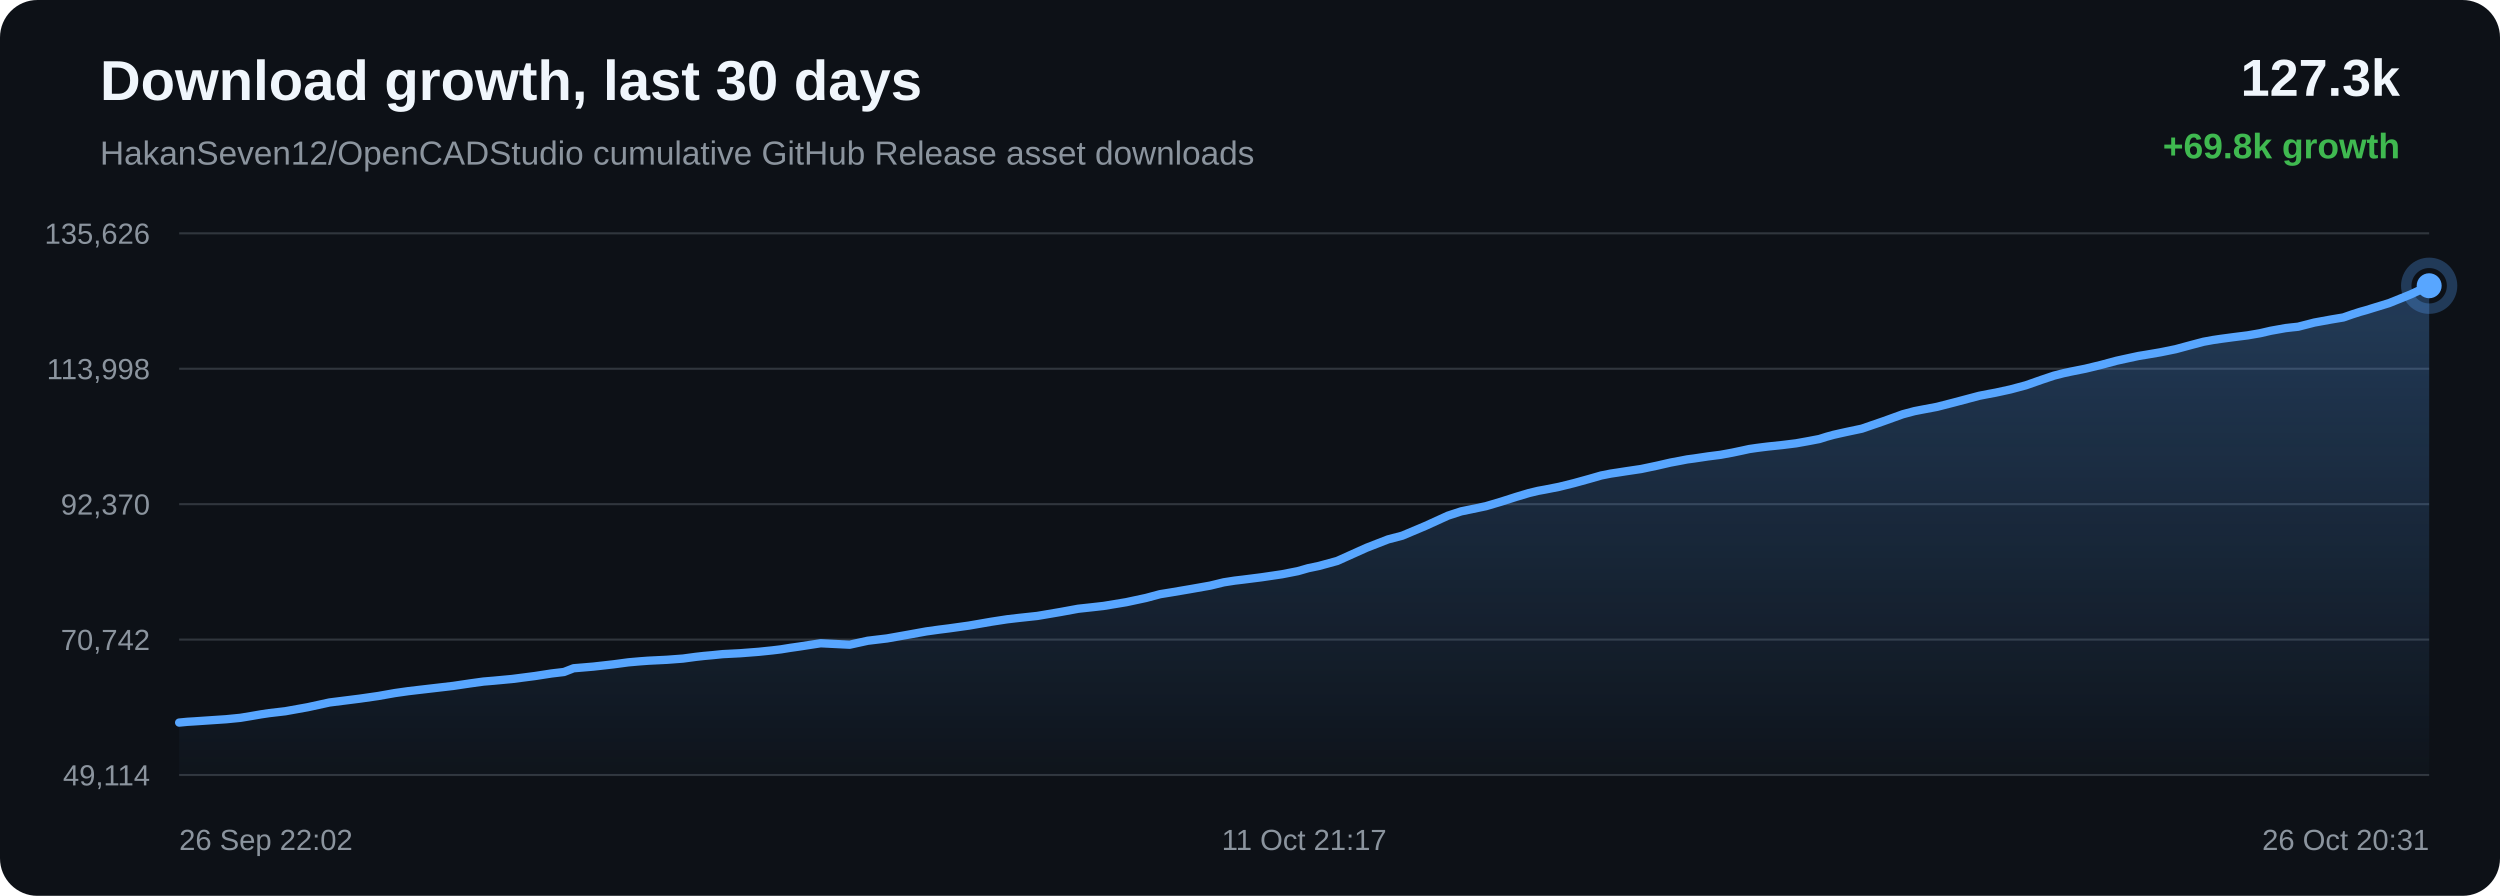
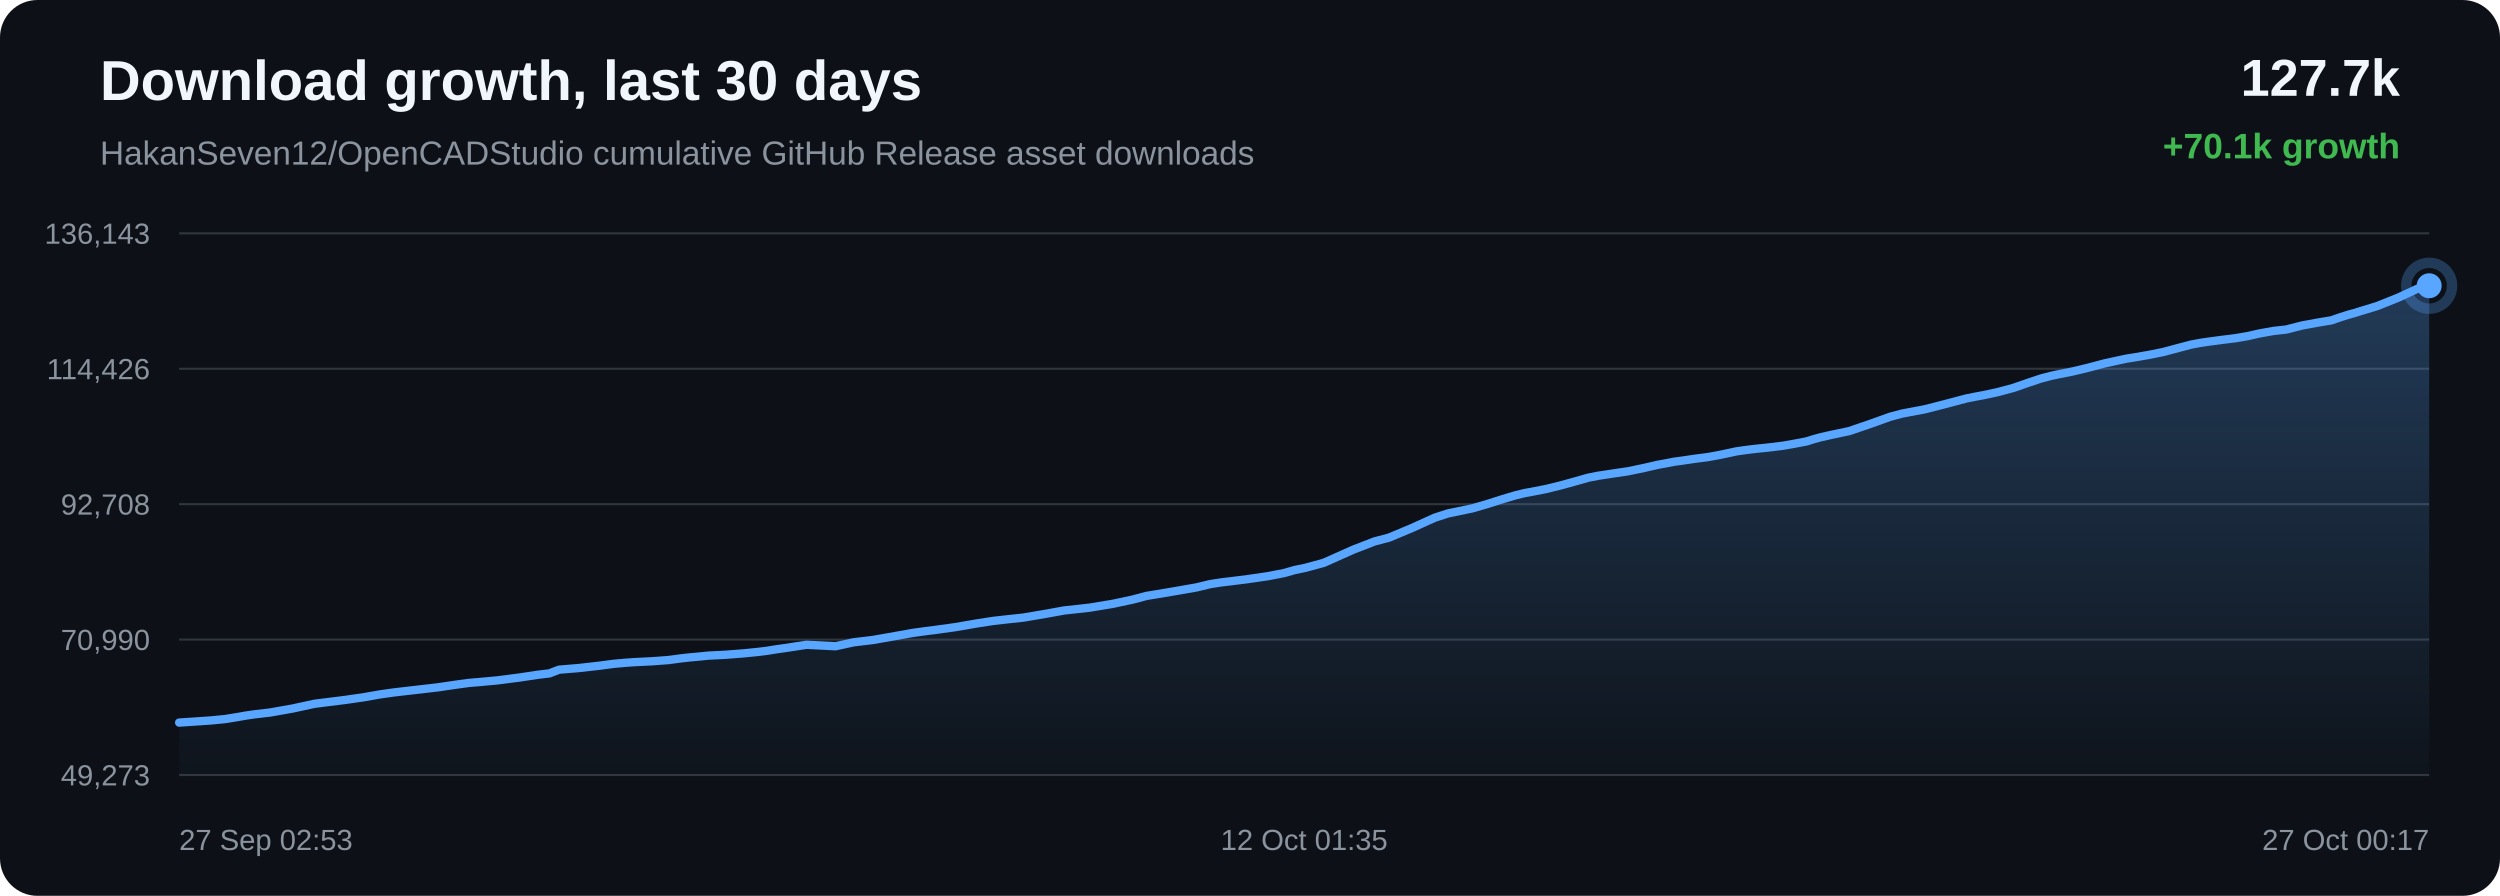
<svg xmlns="http://www.w3.org/2000/svg" width="1200" height="430" viewBox="0 0 1200 430">
  <defs>
    <linearGradient id="area" x1="0" x2="0" y1="0" y2="1">
      <stop offset="0%" stop-color="#58a6ff" stop-opacity="0.28" />
      <stop offset="100%" stop-color="#58a6ff" stop-opacity="0.02" />
    </linearGradient>
  </defs>
  <rect width="100%" height="100%" rx="18" fill="#0d1117" />
  <text x="48" y="48" fill="#f0f6fc" font-family="Arial, sans-serif" font-size="27" font-weight="700">Download growth, last 30 days</text>
  <text x="48" y="79" fill="#8b949e" font-family="Arial, sans-serif" font-size="16">HakanSeven12/OpenCADStudio cumulative GitHub Release asset downloads</text>
-   <text x="1152" y="46" text-anchor="end" fill="#f0f6fc" font-family="Arial, sans-serif" font-size="25" font-weight="700">127.3k</text>
-   <text x="1152" y="76" text-anchor="end" fill="#3fb950" font-family="Arial, sans-serif" font-size="17" font-weight="700">+69.8k growth</text>
+   <text x="1152" y="46" text-anchor="end" fill="#f0f6fc" font-family="Arial, sans-serif" font-size="25" font-weight="700">127.7k</text>
+   <text x="1152" y="76" text-anchor="end" fill="#3fb950" font-family="Arial, sans-serif" font-size="17" font-weight="700">+70.1k growth</text>
  <line x1="86" y1="112.00" x2="1166" y2="112.00" stroke="#30363d" stroke-width="1" />
  <line x1="86" y1="177.00" x2="1166" y2="177.00" stroke="#30363d" stroke-width="1" />
  <line x1="86" y1="242.00" x2="1166" y2="242.00" stroke="#30363d" stroke-width="1" />
  <line x1="86" y1="307.00" x2="1166" y2="307.00" stroke="#30363d" stroke-width="1" />
  <line x1="86" y1="372.00" x2="1166" y2="372.00" stroke="#30363d" stroke-width="1" />
-   <text x="72" y="117.00" text-anchor="end" fill="#8b949e" font-family="Arial, sans-serif" font-size="14">135,626</text>
-   <text x="72" y="182.00" text-anchor="end" fill="#8b949e" font-family="Arial, sans-serif" font-size="14">113,998</text>
-   <text x="72" y="247.00" text-anchor="end" fill="#8b949e" font-family="Arial, sans-serif" font-size="14">92,370</text>
-   <text x="72" y="312.00" text-anchor="end" fill="#8b949e" font-family="Arial, sans-serif" font-size="14">70,742</text>
-   <text x="72" y="377.00" text-anchor="end" fill="#8b949e" font-family="Arial, sans-serif" font-size="14">49,114</text>
-   <path d="M 86.00 346.84 L 89.94 346.46 L 93.27 346.26 L 100.80 345.75 L 108.56 345.23 L 115.38 344.56 L 120.82 343.66 L 125.33 342.88 L 129.19 342.30 L 136.92 341.40 L 147.74 339.46 L 158.15 337.19 L 164.49 336.39 L 172.81 335.34 L 181.51 334.09 L 189.53 332.67 L 196.02 331.75 L 200.87 331.18 L 208.88 330.25 L 217.54 329.24 L 225.53 328.05 L 232.06 327.15 L 236.98 326.74 L 245.81 325.91 L 256.76 324.50 L 264.67 323.27 L 270.73 322.55 L 275.32 320.77 L 284.80 319.97 L 294.45 318.88 L 301.64 317.92 L 306.99 317.45 L 311.17 317.14 L 320.06 316.70 L 327.82 316.12 L 333.96 315.29 L 337.90 314.85 L 341.81 314.50 L 346.91 313.98 L 355.32 313.55 L 364.20 312.86 L 370.68 312.19 L 374.82 311.69 L 379.36 310.96 L 383.56 310.36 L 393.94 308.76 L 407.84 309.46 L 416.52 307.56 L 425.78 306.45 L 436.39 304.57 L 444.68 303.07 L 450.62 302.24 L 455.34 301.65 L 465.06 300.29 L 475.82 298.43 L 483.41 297.26 L 488.90 296.62 L 497.92 295.65 L 509.03 293.76 L 517.54 292.20 L 524.09 291.49 L 529.74 290.85 L 540.61 289.05 L 550.13 287.01 L 556.83 285.21 L 562.19 284.34 L 571.14 282.82 L 580.93 281.09 L 587.37 279.52 L 592.63 278.70 L 596.91 278.19 L 605.44 277.11 L 615.33 275.65 L 623.00 274.15 L 627.95 272.73 L 633.03 271.67 L 641.86 269.26 L 655.98 262.91 L 666.27 258.91 L 673.10 257.12 L 684.12 252.48 L 695.01 247.52 L 701.34 245.45 L 705.83 244.53 L 713.22 242.98 L 720.60 240.79 L 727.71 238.51 L 733.86 236.67 L 738.31 235.60 L 741.64 235.00 L 748.39 233.67 L 755.52 231.90 L 762.77 229.90 L 768.58 228.23 L 773.17 227.32 L 776.32 226.85 L 780.63 226.18 L 787.76 225.12 L 795.47 223.50 L 801.89 222.02 L 806.17 221.23 L 809.80 220.52 L 813.21 220.07 L 819.81 219.08 L 825.86 218.31 L 831.43 217.29 L 836.37 216.25 L 839.66 215.53 L 843.25 215.01 L 846.36 214.61 L 848.85 214.31 L 855.45 213.62 L 862.09 212.80 L 868.27 211.69 L 873.29 210.73 L 876.78 209.63 L 880.16 208.70 L 883.12 208.03 L 886.19 207.35 L 893.70 205.76 L 904.03 202.20 L 913.34 198.84 L 918.89 197.36 L 922.58 196.64 L 929.76 195.29 L 937.78 193.23 L 950.03 189.98 L 954.53 189.10 L 957.94 188.47 L 965.04 186.92 L 972.43 184.94 L 979.92 182.31 L 985.90 180.31 L 990.59 179.11 L 993.93 178.39 L 1000.98 176.98 L 1008.49 175.16 L 1016.01 173.14 L 1021.78 171.88 L 1026.52 170.86 L 1029.97 170.30 L 1037.00 169.10 L 1044.33 167.61 L 1051.69 165.62 L 1057.67 164.04 L 1062.21 163.21 L 1065.91 162.66 L 1072.34 161.80 L 1078.86 160.98 L 1084.89 159.94 L 1089.94 158.77 L 1093.30 158.17 L 1097.00 157.50 L 1100.13 157.14 L 1103.09 156.83 L 1110.87 154.83 L 1118.81 153.38 L 1124.80 152.38 L 1129.11 150.88 L 1132.85 149.68 L 1135.82 148.86 L 1138.87 147.91 L 1146.76 145.49 L 1157.10 141.32 L 1166.00 137.16 L 1166.00 372.00 L 86.00 372.00 Z" fill="url(#area)" />
-   <path d="M 86.00 346.84 L 89.94 346.46 L 93.27 346.26 L 100.80 345.75 L 108.56 345.23 L 115.38 344.56 L 120.82 343.66 L 125.33 342.88 L 129.19 342.30 L 136.92 341.40 L 147.74 339.46 L 158.15 337.19 L 164.49 336.39 L 172.81 335.34 L 181.51 334.09 L 189.53 332.67 L 196.02 331.75 L 200.87 331.18 L 208.88 330.25 L 217.54 329.24 L 225.53 328.05 L 232.06 327.15 L 236.98 326.74 L 245.81 325.91 L 256.76 324.50 L 264.67 323.27 L 270.73 322.55 L 275.32 320.77 L 284.80 319.97 L 294.45 318.88 L 301.64 317.92 L 306.99 317.45 L 311.17 317.14 L 320.06 316.70 L 327.82 316.12 L 333.96 315.29 L 337.90 314.85 L 341.81 314.50 L 346.91 313.98 L 355.32 313.55 L 364.20 312.86 L 370.68 312.19 L 374.82 311.69 L 379.36 310.96 L 383.56 310.36 L 393.94 308.76 L 407.84 309.46 L 416.52 307.56 L 425.78 306.45 L 436.39 304.57 L 444.68 303.07 L 450.62 302.24 L 455.34 301.65 L 465.06 300.29 L 475.82 298.43 L 483.41 297.26 L 488.90 296.62 L 497.92 295.65 L 509.03 293.76 L 517.54 292.20 L 524.09 291.49 L 529.74 290.85 L 540.61 289.05 L 550.13 287.01 L 556.83 285.21 L 562.19 284.34 L 571.14 282.82 L 580.93 281.09 L 587.37 279.52 L 592.63 278.70 L 596.91 278.19 L 605.44 277.11 L 615.33 275.65 L 623.00 274.15 L 627.95 272.73 L 633.03 271.67 L 641.86 269.26 L 655.98 262.91 L 666.27 258.91 L 673.10 257.12 L 684.12 252.48 L 695.01 247.52 L 701.34 245.45 L 705.83 244.53 L 713.22 242.98 L 720.60 240.79 L 727.71 238.51 L 733.86 236.67 L 738.31 235.60 L 741.64 235.00 L 748.39 233.67 L 755.52 231.90 L 762.77 229.90 L 768.58 228.23 L 773.17 227.32 L 776.32 226.85 L 780.63 226.18 L 787.76 225.12 L 795.47 223.50 L 801.89 222.02 L 806.17 221.23 L 809.80 220.52 L 813.21 220.07 L 819.81 219.08 L 825.86 218.31 L 831.43 217.29 L 836.37 216.25 L 839.66 215.53 L 843.25 215.01 L 846.36 214.61 L 848.85 214.31 L 855.45 213.62 L 862.09 212.80 L 868.27 211.69 L 873.29 210.73 L 876.78 209.63 L 880.16 208.70 L 883.12 208.03 L 886.19 207.35 L 893.70 205.76 L 904.03 202.20 L 913.34 198.84 L 918.89 197.36 L 922.58 196.64 L 929.76 195.29 L 937.78 193.23 L 950.03 189.98 L 954.53 189.10 L 957.94 188.47 L 965.04 186.92 L 972.43 184.94 L 979.92 182.31 L 985.90 180.31 L 990.59 179.11 L 993.93 178.39 L 1000.98 176.98 L 1008.49 175.16 L 1016.01 173.14 L 1021.78 171.88 L 1026.52 170.86 L 1029.97 170.30 L 1037.00 169.10 L 1044.33 167.61 L 1051.69 165.62 L 1057.67 164.04 L 1062.21 163.21 L 1065.91 162.66 L 1072.34 161.80 L 1078.86 160.98 L 1084.89 159.94 L 1089.94 158.77 L 1093.30 158.17 L 1097.00 157.50 L 1100.13 157.14 L 1103.09 156.83 L 1110.87 154.83 L 1118.81 153.38 L 1124.80 152.38 L 1129.11 150.88 L 1132.85 149.68 L 1135.82 148.86 L 1138.87 147.91 L 1146.76 145.49 L 1157.10 141.32 L 1166.00 137.16" fill="none" stroke="#58a6ff" stroke-width="4" stroke-linecap="round" stroke-linejoin="round" />
+   <text x="72" y="117.00" text-anchor="end" fill="#8b949e" font-family="Arial, sans-serif" font-size="14">136,143</text>
+   <text x="72" y="182.00" text-anchor="end" fill="#8b949e" font-family="Arial, sans-serif" font-size="14">114,426</text>
+   <text x="72" y="247.00" text-anchor="end" fill="#8b949e" font-family="Arial, sans-serif" font-size="14">92,708</text>
+   <text x="72" y="312.00" text-anchor="end" fill="#8b949e" font-family="Arial, sans-serif" font-size="14">70,990</text>
+   <text x="72" y="377.00" text-anchor="end" fill="#8b949e" font-family="Arial, sans-serif" font-size="14">49,273</text>
+   <path d="M 86.00 346.84 L 93.54 346.34 L 101.31 345.81 L 108.15 345.14 L 113.60 344.25 L 118.11 343.47 L 121.98 342.90 L 129.72 342.00 L 140.56 340.07 L 150.98 337.81 L 157.33 337.01 L 165.66 335.97 L 174.37 334.72 L 182.41 333.31 L 188.91 332.39 L 193.77 331.82 L 201.79 330.90 L 210.46 329.89 L 218.46 328.70 L 225.00 327.81 L 229.92 327.40 L 238.77 326.58 L 249.73 325.17 L 257.66 323.95 L 263.73 323.23 L 268.33 321.45 L 277.82 320.66 L 287.49 319.57 L 294.68 318.62 L 300.05 318.15 L 304.23 317.84 L 313.14 317.40 L 320.91 316.82 L 327.05 316.00 L 331.00 315.56 L 334.92 315.21 L 340.02 314.70 L 348.45 314.27 L 357.34 313.58 L 363.83 312.92 L 367.98 312.41 L 372.52 311.68 L 376.73 311.09 L 387.13 309.49 L 401.04 310.20 L 409.74 308.30 L 419.01 307.19 L 429.64 305.32 L 437.94 303.83 L 443.89 303.00 L 448.62 302.41 L 458.35 301.06 L 469.13 299.21 L 476.73 298.04 L 482.23 297.41 L 491.27 296.44 L 502.39 294.55 L 510.91 293.00 L 517.48 292.30 L 523.13 291.66 L 534.02 289.86 L 543.56 287.83 L 550.26 286.05 L 555.63 285.17 L 564.60 283.66 L 574.40 281.94 L 580.85 280.38 L 586.11 279.56 L 590.41 279.05 L 598.94 277.98 L 608.85 276.53 L 616.53 275.03 L 621.49 273.61 L 626.58 272.56 L 635.42 270.15 L 649.57 263.84 L 659.87 259.85 L 666.71 258.07 L 677.74 253.45 L 688.65 248.51 L 694.99 246.45 L 699.48 245.53 L 706.89 243.98 L 714.28 241.81 L 721.40 239.54 L 727.56 237.71 L 732.02 236.64 L 735.35 236.04 L 742.11 234.72 L 749.25 232.96 L 756.51 230.96 L 762.33 229.30 L 766.93 228.39 L 770.08 227.92 L 774.40 227.26 L 781.54 226.20 L 789.26 224.59 L 795.69 223.11 L 799.98 222.33 L 803.61 221.62 L 807.03 221.17 L 813.64 220.19 L 819.69 219.42 L 825.28 218.40 L 830.22 217.36 L 833.51 216.65 L 837.11 216.13 L 840.22 215.73 L 842.72 215.44 L 849.33 214.75 L 855.98 213.93 L 862.17 212.83 L 867.20 211.87 L 870.69 210.77 L 874.08 209.85 L 877.05 209.18 L 880.12 208.50 L 887.64 206.92 L 897.99 203.38 L 907.31 200.03 L 912.86 198.55 L 916.56 197.84 L 923.75 196.49 L 931.79 194.45 L 944.06 191.21 L 948.56 190.33 L 951.98 189.70 L 959.09 188.16 L 966.49 186.18 L 973.99 183.57 L 979.98 181.58 L 984.67 180.38 L 988.02 179.66 L 995.08 178.26 L 1002.60 176.44 L 1010.13 174.44 L 1015.91 173.18 L 1020.66 172.16 L 1024.12 171.61 L 1031.15 170.41 L 1038.50 168.93 L 1045.87 166.95 L 1051.86 165.38 L 1056.41 164.54 L 1060.11 164.00 L 1066.55 163.14 L 1073.08 162.33 L 1079.12 161.29 L 1084.18 160.13 L 1087.54 159.52 L 1091.25 158.86 L 1094.38 158.50 L 1097.35 158.19 L 1105.14 156.20 L 1113.09 154.75 L 1119.09 153.76 L 1123.40 152.26 L 1127.14 151.08 L 1130.13 150.26 L 1133.17 149.31 L 1141.08 146.90 L 1151.44 142.74 L 1160.35 138.60 L 1166.00 137.16 L 1166.00 372.00 L 86.00 372.00 Z" fill="url(#area)" />
+   <path d="M 86.00 346.84 L 93.54 346.34 L 101.31 345.81 L 108.15 345.14 L 113.60 344.25 L 118.11 343.47 L 121.98 342.90 L 129.72 342.00 L 140.56 340.07 L 150.98 337.81 L 157.33 337.01 L 165.66 335.97 L 174.37 334.72 L 182.41 333.31 L 188.91 332.39 L 193.77 331.82 L 201.79 330.90 L 210.46 329.89 L 218.46 328.70 L 225.00 327.81 L 229.92 327.40 L 238.77 326.58 L 249.73 325.17 L 257.66 323.95 L 263.73 323.23 L 268.33 321.45 L 277.82 320.66 L 287.49 319.57 L 294.68 318.62 L 300.05 318.15 L 304.23 317.84 L 313.14 317.40 L 320.91 316.82 L 327.05 316.00 L 331.00 315.56 L 334.92 315.21 L 340.02 314.70 L 348.45 314.27 L 357.34 313.58 L 363.83 312.92 L 367.98 312.41 L 372.52 311.68 L 376.73 311.09 L 387.13 309.49 L 401.04 310.20 L 409.74 308.30 L 419.01 307.19 L 429.64 305.32 L 437.94 303.83 L 443.89 303.00 L 448.62 302.41 L 458.35 301.06 L 469.13 299.21 L 476.73 298.04 L 482.23 297.41 L 491.27 296.44 L 502.39 294.55 L 510.91 293.00 L 517.48 292.30 L 523.13 291.66 L 534.02 289.86 L 543.56 287.83 L 550.26 286.05 L 555.63 285.17 L 564.60 283.66 L 574.40 281.94 L 580.85 280.38 L 586.11 279.56 L 590.41 279.05 L 598.94 277.98 L 608.85 276.53 L 616.53 275.03 L 621.49 273.61 L 626.58 272.56 L 635.42 270.15 L 649.57 263.84 L 659.87 259.85 L 666.71 258.07 L 677.74 253.45 L 688.65 248.51 L 694.99 246.45 L 699.48 245.53 L 706.89 243.98 L 714.28 241.81 L 721.40 239.54 L 727.56 237.71 L 732.02 236.64 L 735.35 236.04 L 742.11 234.72 L 749.25 232.96 L 756.51 230.96 L 762.33 229.30 L 766.93 228.39 L 770.08 227.92 L 774.40 227.26 L 781.54 226.20 L 789.26 224.59 L 795.69 223.11 L 799.98 222.33 L 803.61 221.62 L 807.03 221.17 L 813.64 220.19 L 819.69 219.42 L 825.28 218.40 L 830.22 217.36 L 833.51 216.65 L 837.11 216.13 L 840.22 215.73 L 842.72 215.44 L 849.33 214.75 L 855.98 213.93 L 862.17 212.83 L 867.20 211.87 L 870.69 210.77 L 874.08 209.85 L 877.05 209.18 L 880.12 208.50 L 887.64 206.92 L 897.99 203.38 L 907.31 200.03 L 912.86 198.55 L 916.56 197.84 L 923.75 196.49 L 931.79 194.45 L 944.06 191.21 L 948.56 190.33 L 951.98 189.70 L 959.09 188.16 L 966.49 186.18 L 973.99 183.57 L 979.98 181.58 L 984.67 180.38 L 988.02 179.66 L 995.08 178.26 L 1002.60 176.44 L 1010.13 174.44 L 1015.91 173.18 L 1020.66 172.16 L 1024.12 171.61 L 1031.15 170.41 L 1038.50 168.93 L 1045.87 166.95 L 1051.86 165.38 L 1056.41 164.54 L 1060.11 164.00 L 1066.55 163.14 L 1073.08 162.33 L 1079.12 161.29 L 1084.18 160.13 L 1087.54 159.52 L 1091.25 158.86 L 1094.38 158.50 L 1097.35 158.19 L 1105.14 156.20 L 1113.09 154.75 L 1119.09 153.76 L 1123.40 152.26 L 1127.14 151.08 L 1130.13 150.26 L 1133.17 149.31 L 1141.08 146.90 L 1151.44 142.74 L 1160.35 138.60 L 1166.00 137.16" fill="none" stroke="#58a6ff" stroke-width="4" stroke-linecap="round" stroke-linejoin="round" />
  <circle cx="1166.00" cy="137.16" r="6" fill="#58a6ff" />
  <circle cx="1166.00" cy="137.16" r="11" fill="none" stroke="#58a6ff" stroke-opacity="0.28" stroke-width="5" />
-   <text x="86.00" y="408" text-anchor="start" fill="#8b949e" font-family="Arial, sans-serif" font-size="14">26 Sep 22:02</text>
-   <text x="626.00" y="408" text-anchor="middle" fill="#8b949e" font-family="Arial, sans-serif" font-size="14">11 Oct 21:17</text>
-   <text x="1166.00" y="408" text-anchor="end" fill="#8b949e" font-family="Arial, sans-serif" font-size="14">26 Oct 20:31</text>
+   <text x="86.00" y="408" text-anchor="start" fill="#8b949e" font-family="Arial, sans-serif" font-size="14">27 Sep 02:53</text>
+   <text x="626.00" y="408" text-anchor="middle" fill="#8b949e" font-family="Arial, sans-serif" font-size="14">12 Oct 01:35</text>
+   <text x="1166.00" y="408" text-anchor="end" fill="#8b949e" font-family="Arial, sans-serif" font-size="14">27 Oct 00:17</text>
</svg>
